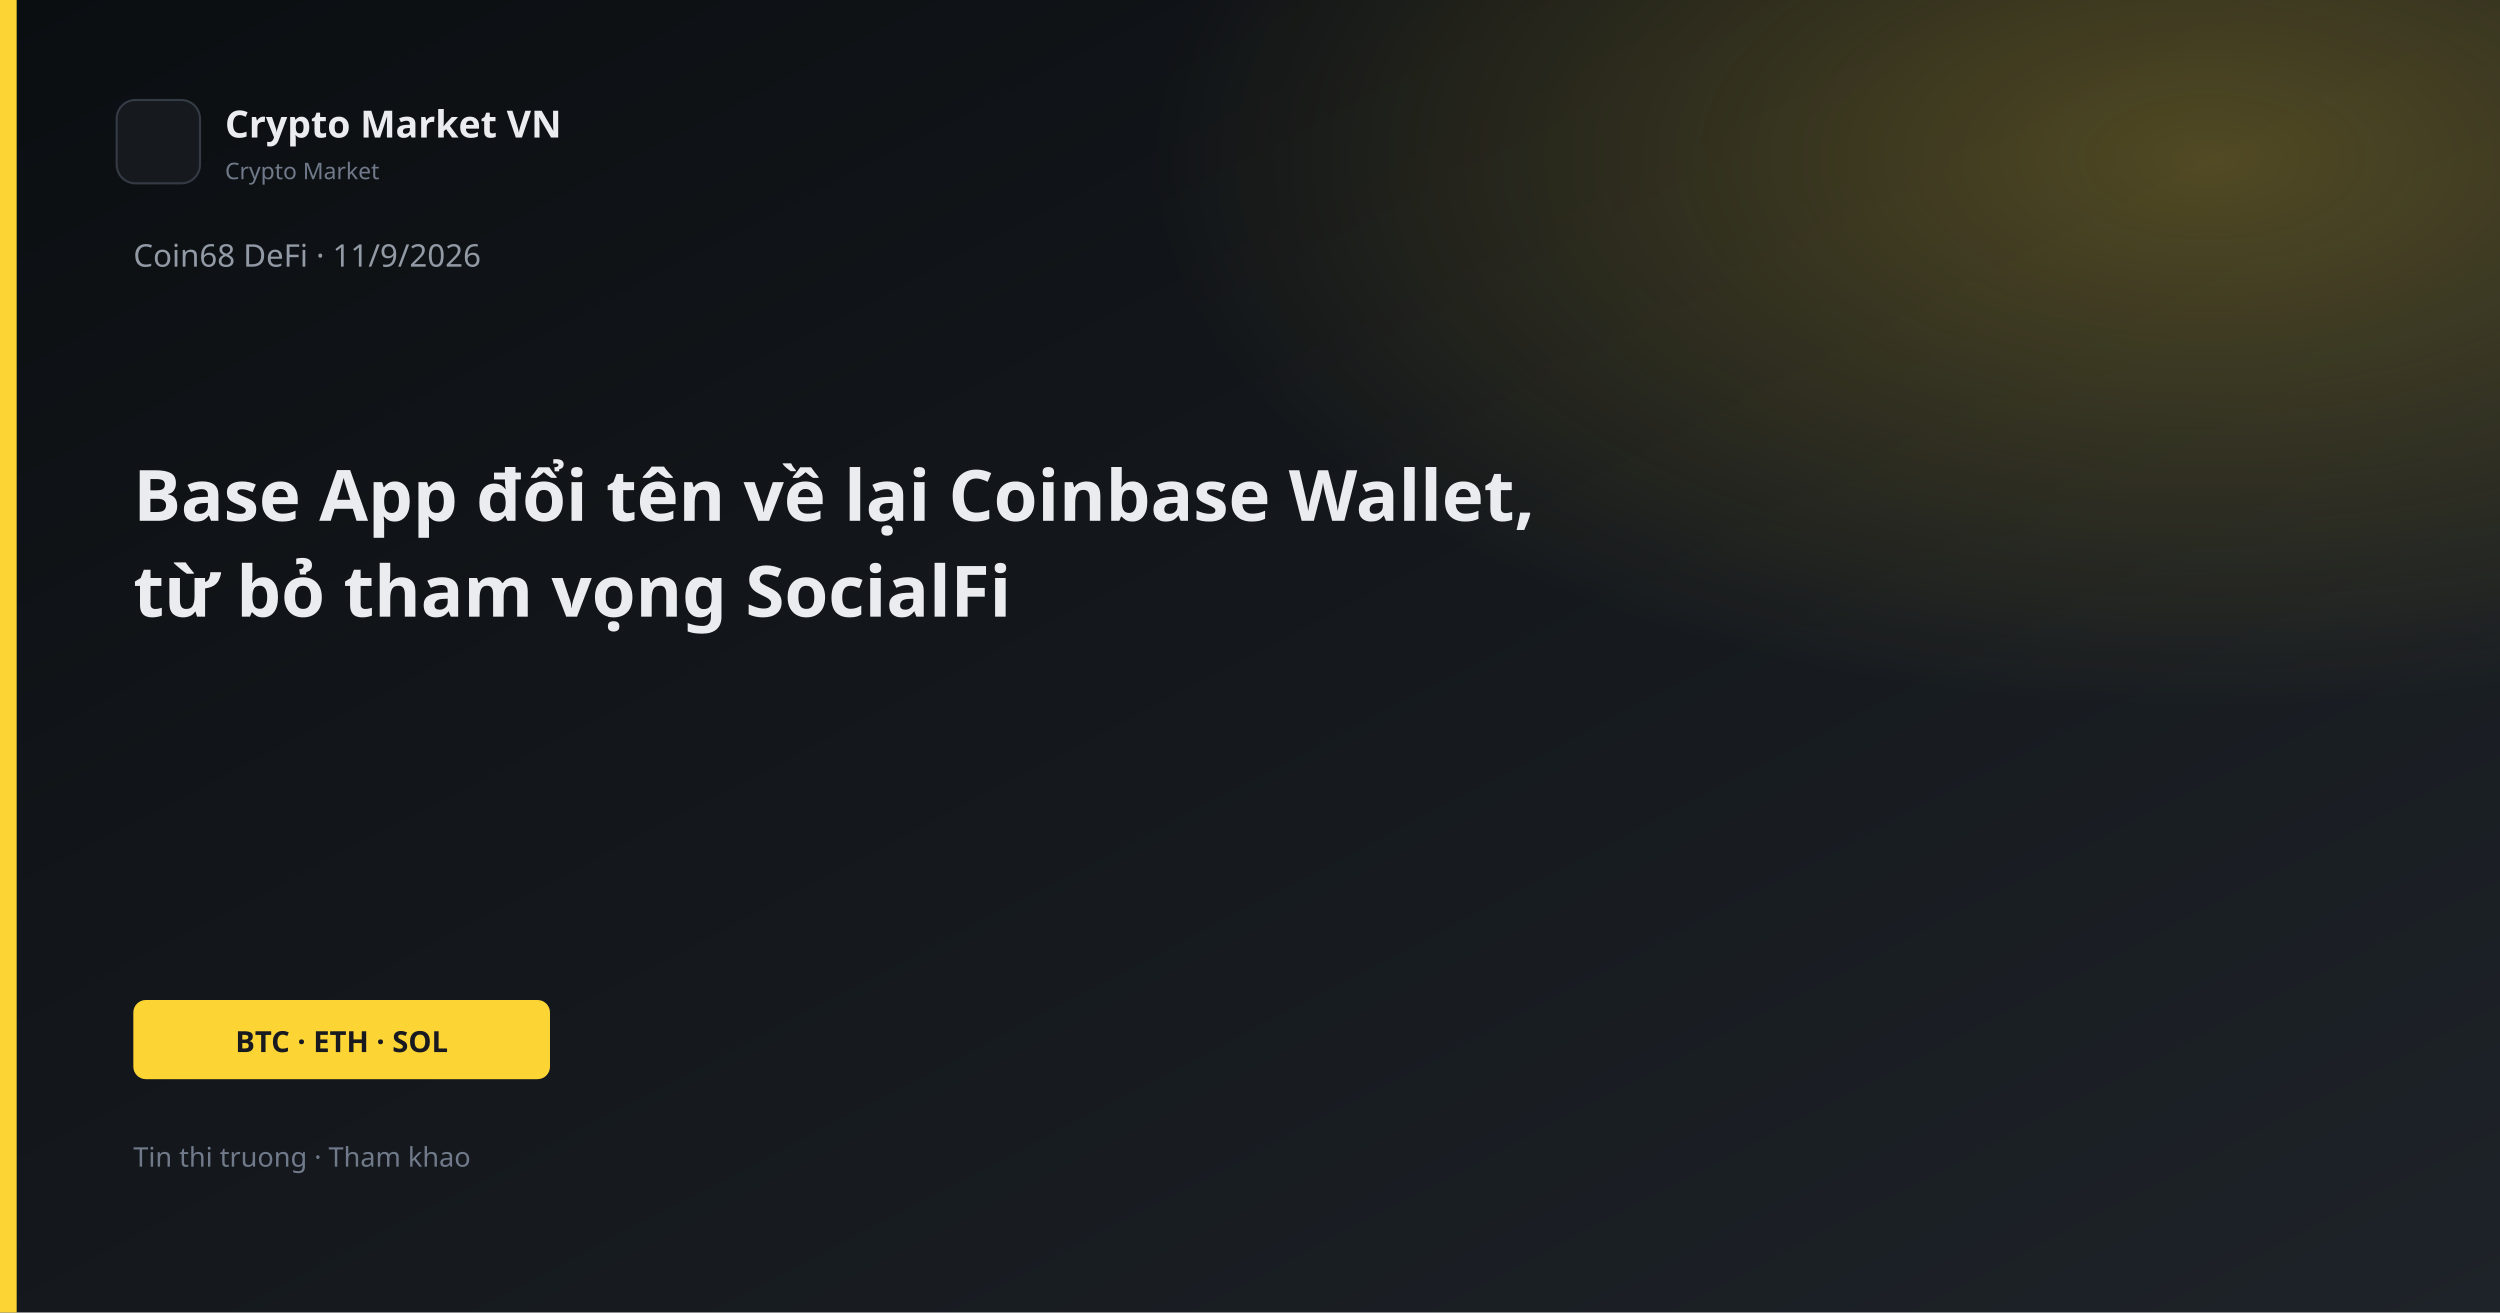
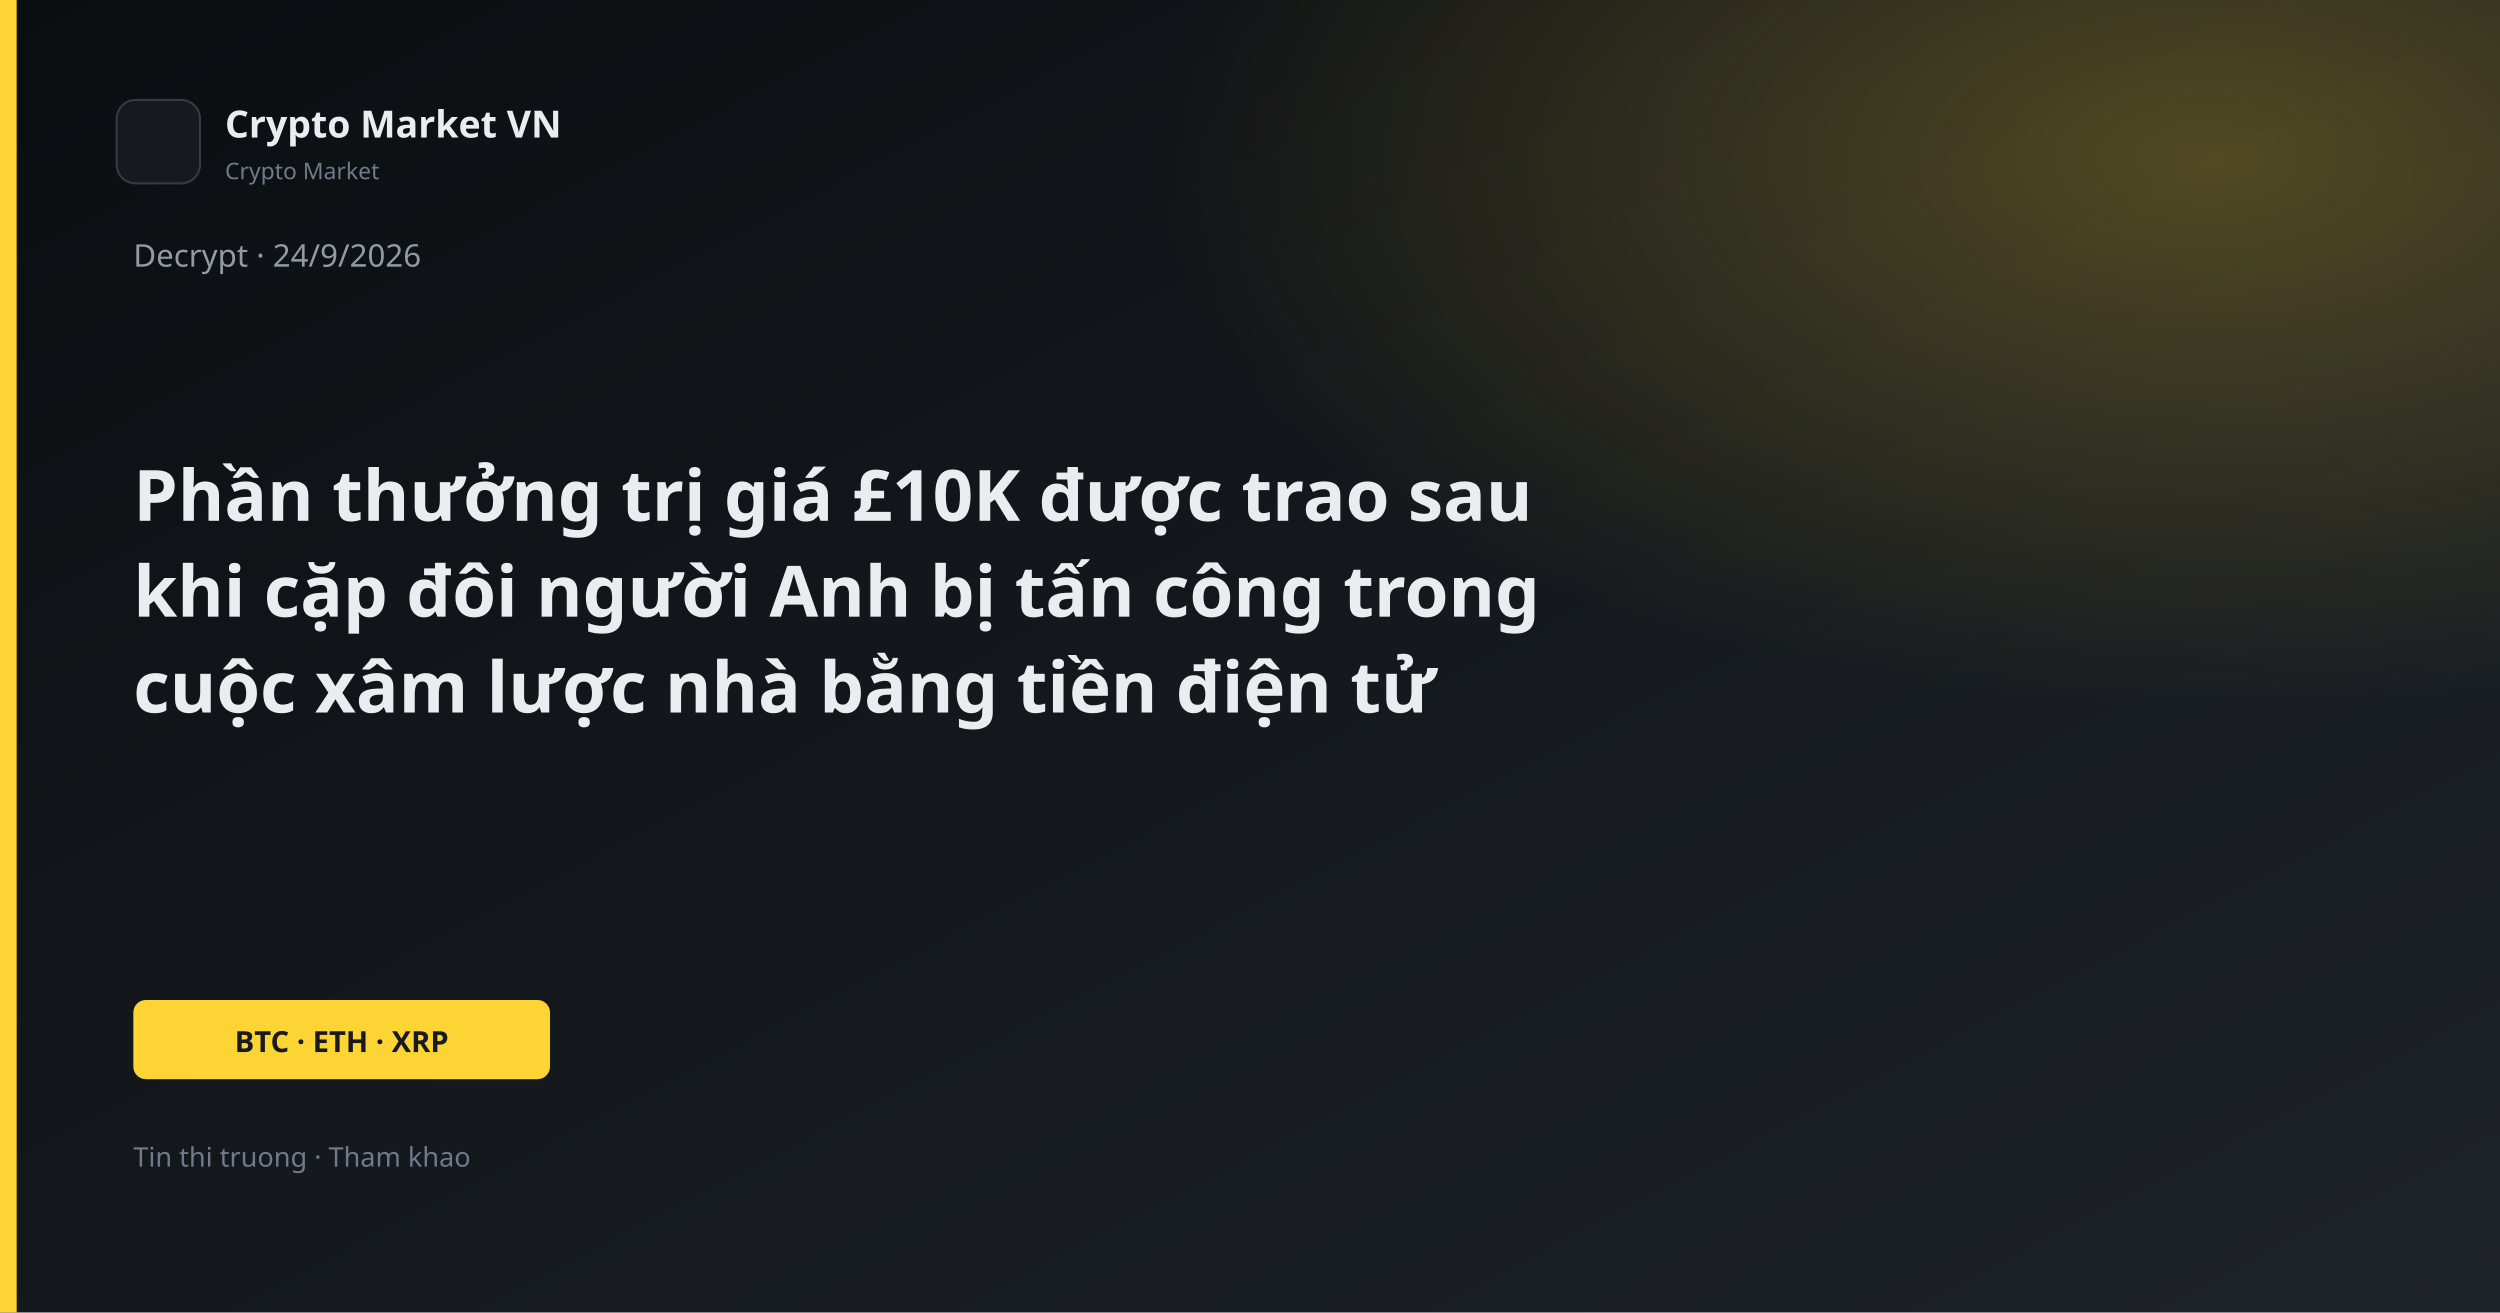
<svg xmlns="http://www.w3.org/2000/svg" width="1200" height="630" viewBox="0 0 1200 630">
  <defs>
    <linearGradient id="bg" x1="0" y1="0" x2="1" y2="1">
      <stop offset="0%" stop-color="#0B0E11" />
      <stop offset="100%" stop-color="#1E2329" />
    </linearGradient>
    <linearGradient id="gold" x1="0" y1="0" x2="1" y2="1">
      <stop stop-color="#FCD535" />
      <stop offset="1" stop-color="#F0B90B" />
    </linearGradient>
    <radialGradient id="glow" cx="88%" cy="12%" r="42%">
      <stop offset="0%" stop-color="#FCD535" stop-opacity="0.26" />
      <stop offset="100%" stop-color="#FCD535" stop-opacity="0" />
    </radialGradient>
  </defs>
  <rect width="1200" height="630" fill="url(#bg)" />
  <rect width="1200" height="630" fill="url(#glow)" />
  <rect x="0" y="0" width="8" height="630" fill="#FCD535" />
  <rect x="56" y="48" width="40" height="40" rx="9" fill="#161A1F" stroke="#343B44" />
  <text x="108" y="66" fill="#EAECEF" font-family="Segoe UI, system-ui, sans-serif" font-size="18" font-weight="600">Crypto Market VN</text>
  <text x="108" y="86" fill="#707A8A" font-family="Segoe UI, system-ui, sans-serif" font-size="11">Crypto Market</text>
-   <text x="64" y="128" fill="#929AA5" font-family="Segoe UI, system-ui, sans-serif" font-size="15">Coin68 DeFi · 11/9/2026</text>
-   <text x="64" y="250" fill="#EAECEF" font-family="Segoe UI, system-ui, sans-serif" font-size="34" font-weight="700">Base App đổi tên về lại Coinbase Wallet,</text>
-   <text x="64" y="296" fill="#EAECEF" font-family="Segoe UI, system-ui, sans-serif" font-size="34" font-weight="700">từ bỏ tham vọng SocialFi</text>
+   <text x="64" y="128" fill="#929AA5" font-family="Segoe UI, system-ui, sans-serif" font-size="15">Decrypt · 24/9/2026</text>
+   <text x="64" y="250" fill="#EAECEF" font-family="Segoe UI, system-ui, sans-serif" font-size="34" font-weight="700">Phần thưởng trị giá £10K được trao sau</text>
+   <text x="64" y="296" fill="#EAECEF" font-family="Segoe UI, system-ui, sans-serif" font-size="34" font-weight="700">khi cặp đôi người Anh bị tấn công trong</text>
+   <text x="64" y="342" fill="#EAECEF" font-family="Segoe UI, system-ui, sans-serif" font-size="34" font-weight="700">cuộc xâm lược nhà bằng tiền điện tử</text>
  <rect x="64" y="480" width="200" height="38" rx="6" fill="#FCD535" />
-   <text x="164" y="505" text-anchor="middle" fill="#181A20" font-family="Segoe UI, system-ui, sans-serif" font-size="14" font-weight="700">BTC · ETH · SOL</text>
+   <text x="164" y="505" text-anchor="middle" fill="#181A20" font-family="Segoe UI, system-ui, sans-serif" font-size="14" font-weight="700">BTC · ETH · XRP</text>
  <text x="64" y="560" fill="#707A8A" font-family="Segoe UI, system-ui, sans-serif" font-size="13">Tin thi truong · Tham khao</text>
</svg>
